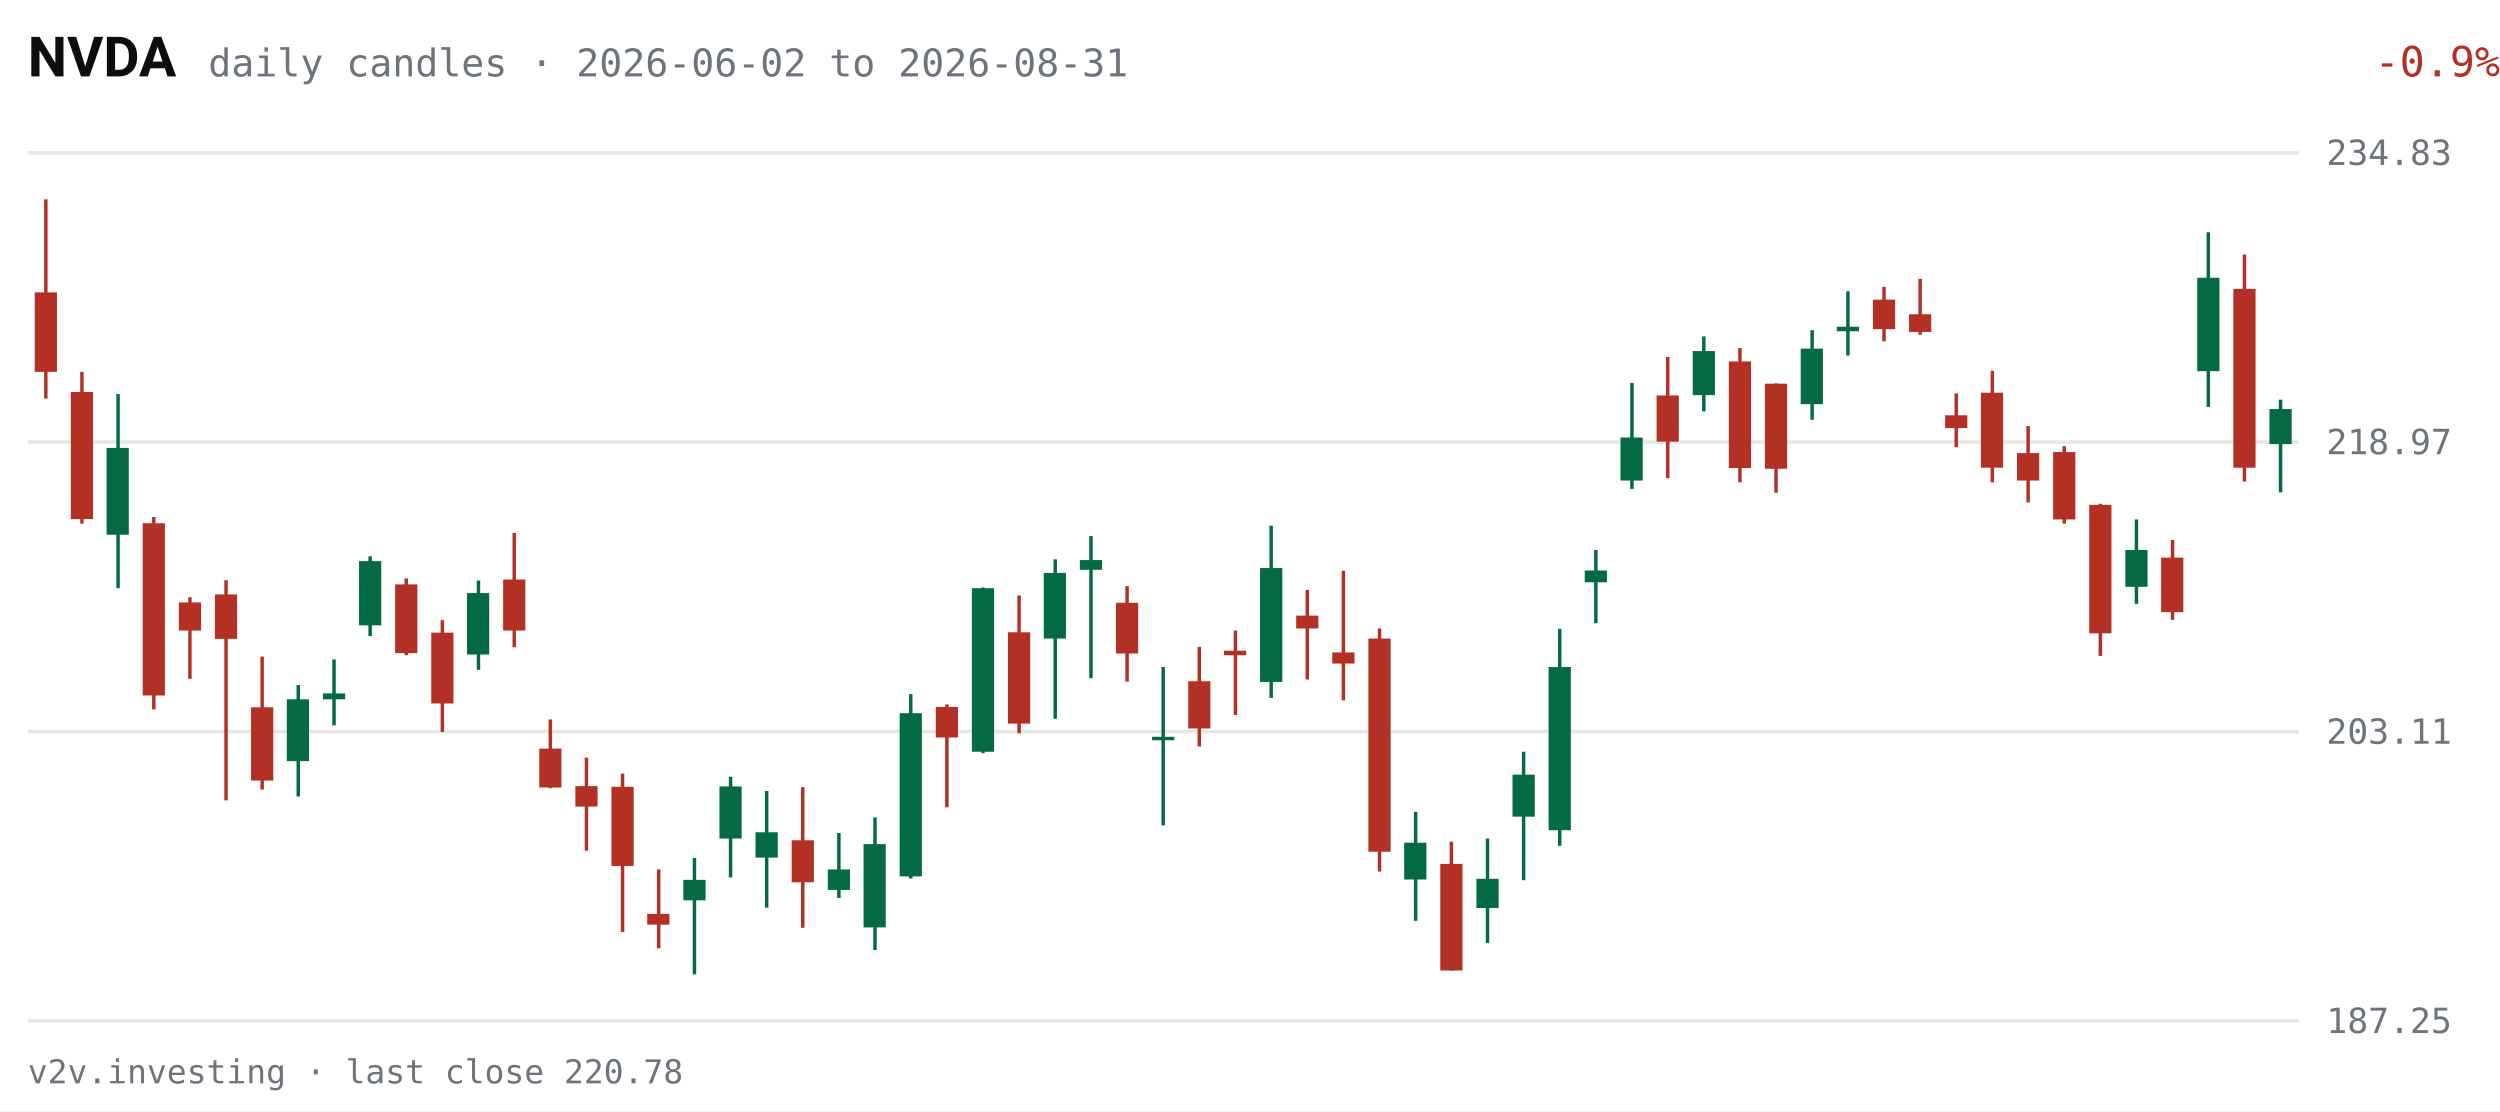
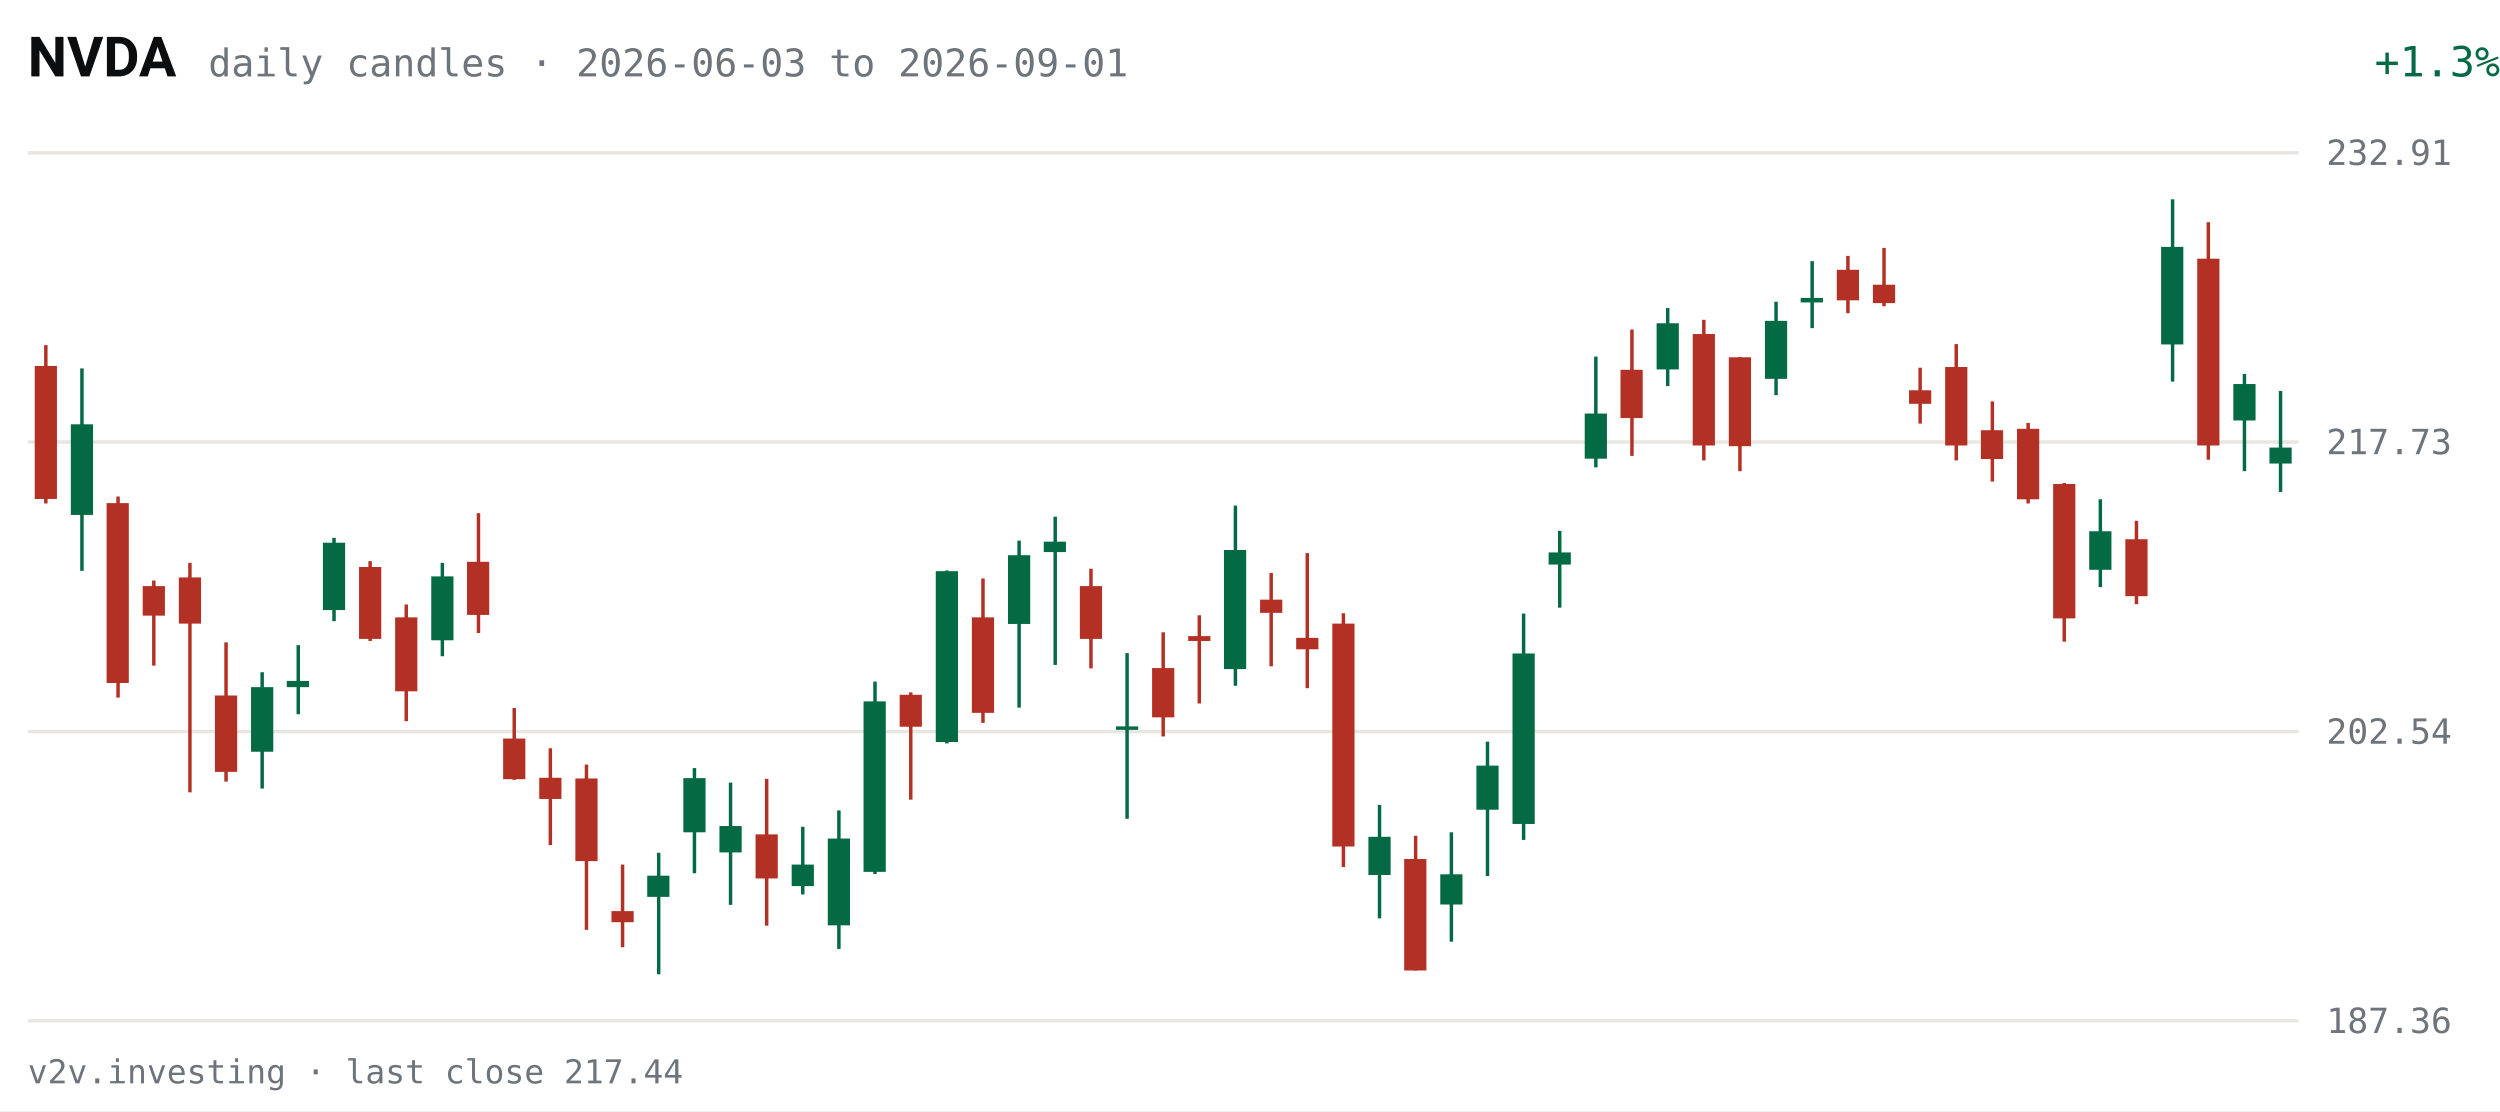
<svg xmlns="http://www.w3.org/2000/svg" viewBox="0 0 720 320" width="720" height="320" role="img" aria-label="NVDA daily candles, last 63 sessions">
  <rect width="720" height="320" fill="#FFFFFF" />
  <text x="8" y="22" fill="#0C0D0E" font-size="16" font-weight="600" font-family="system-ui,-apple-system,Segoe UI,Roboto,sans-serif">NVDA</text>
-   <text x="60" y="22" fill="#6E747B" font-size="11" font-family="ui-monospace,SFMono-Regular,Menlo,Consolas,monospace">daily candles · 2026-06-02 to 2026-08-31</text>
-   <text x="670" y="22" fill="#B33124" font-size="12" text-anchor="end" font-family="ui-monospace,SFMono-Regular,Menlo,Consolas,monospace" transform="translate(50,0)">-0.9%</text>
+   <text x="60" y="22" fill="#6E747B" font-size="11" font-family="ui-monospace,SFMono-Regular,Menlo,Consolas,monospace">daily candles · 2026-06-03 to 2026-09-01</text>
+   <text x="670" y="22" fill="#046A44" font-size="12" text-anchor="end" font-family="ui-monospace,SFMono-Regular,Menlo,Consolas,monospace" transform="translate(50,0)">+1.3%</text>
  <g font-family="ui-monospace,SFMono-Regular,Menlo,Consolas,monospace">
    <line x1="8" y1="294.0" x2="662" y2="294.0" stroke="#E7E6E1" stroke-width="1" />
-     <text x="670" y="297.5" fill="#6E747B" font-size="10">187.25</text>
+     <text x="670" y="297.5" fill="#6E747B" font-size="10">187.36</text>
    <line x1="8" y1="210.7" x2="662" y2="210.7" stroke="#E7E6E1" stroke-width="1" />
-     <text x="670" y="214.2" fill="#6E747B" font-size="10">203.11</text>
+     <text x="670" y="214.2" fill="#6E747B" font-size="10">202.54</text>
    <line x1="8" y1="127.3" x2="662" y2="127.3" stroke="#E7E6E1" stroke-width="1" />
-     <text x="670" y="130.8" fill="#6E747B" font-size="10">218.97</text>
+     <text x="670" y="130.8" fill="#6E747B" font-size="10">217.73</text>
    <line x1="8" y1="44.0" x2="662" y2="44.0" stroke="#E7E6E1" stroke-width="1" />
-     <text x="670" y="47.5" fill="#6E747B" font-size="10">234.83</text>
-     <line x1="13.2" y1="57.4" x2="13.2" y2="114.8" stroke="#B33124" stroke-width="1" />
-     <rect x="10.0" y="84.2" width="6.4" height="22.9" fill="#B33124" />
-     <line x1="23.6" y1="107.1" x2="23.6" y2="150.8" stroke="#B33124" stroke-width="1" />
-     <rect x="20.4" y="112.9" width="6.4" height="36.6" fill="#B33124" />
-     <line x1="34.0" y1="113.5" x2="34.0" y2="169.4" stroke="#046A44" stroke-width="1" />
-     <rect x="30.7" y="129.0" width="6.4" height="25.0" fill="#046A44" />
-     <line x1="44.3" y1="148.9" x2="44.3" y2="204.3" stroke="#B33124" stroke-width="1" />
-     <rect x="41.1" y="150.7" width="6.4" height="49.6" fill="#B33124" />
-     <line x1="54.7" y1="172.0" x2="54.7" y2="195.5" stroke="#B33124" stroke-width="1" />
-     <rect x="51.5" y="173.5" width="6.4" height="8.1" fill="#B33124" />
-     <line x1="65.1" y1="167.1" x2="65.1" y2="230.5" stroke="#B33124" stroke-width="1" />
-     <rect x="61.9" y="171.2" width="6.4" height="12.8" fill="#B33124" />
-     <line x1="75.5" y1="189.1" x2="75.5" y2="227.4" stroke="#B33124" stroke-width="1" />
-     <rect x="72.3" y="203.7" width="6.4" height="21.1" fill="#B33124" />
-     <line x1="85.9" y1="197.3" x2="85.9" y2="229.4" stroke="#046A44" stroke-width="1" />
-     <rect x="82.6" y="201.4" width="6.4" height="17.8" fill="#046A44" />
-     <line x1="96.2" y1="189.9" x2="96.2" y2="208.9" stroke="#046A44" stroke-width="1" />
-     <rect x="93.0" y="199.7" width="6.4" height="1.7" fill="#046A44" />
-     <line x1="106.6" y1="160.2" x2="106.6" y2="183.2" stroke="#046A44" stroke-width="1" />
-     <rect x="103.4" y="161.6" width="6.4" height="18.5" fill="#046A44" />
-     <line x1="117.0" y1="166.6" x2="117.0" y2="188.7" stroke="#B33124" stroke-width="1" />
-     <rect x="113.8" y="168.3" width="6.4" height="19.8" fill="#B33124" />
-     <line x1="127.4" y1="178.6" x2="127.4" y2="210.8" stroke="#B33124" stroke-width="1" />
-     <rect x="124.2" y="182.2" width="6.4" height="20.4" fill="#B33124" />
-     <line x1="137.8" y1="167.2" x2="137.8" y2="192.9" stroke="#046A44" stroke-width="1" />
-     <rect x="134.5" y="170.8" width="6.4" height="17.7" fill="#046A44" />
-     <line x1="148.1" y1="153.5" x2="148.1" y2="186.4" stroke="#B33124" stroke-width="1" />
-     <rect x="144.9" y="166.9" width="6.4" height="14.7" fill="#B33124" />
-     <line x1="158.5" y1="207.2" x2="158.5" y2="227.0" stroke="#B33124" stroke-width="1" />
-     <rect x="155.3" y="215.6" width="6.4" height="11.2" fill="#B33124" />
-     <line x1="168.9" y1="218.2" x2="168.9" y2="245.0" stroke="#B33124" stroke-width="1" />
-     <rect x="165.7" y="226.4" width="6.4" height="5.9" fill="#B33124" />
-     <line x1="179.3" y1="222.8" x2="179.3" y2="268.4" stroke="#B33124" stroke-width="1" />
-     <rect x="176.1" y="226.6" width="6.4" height="22.8" fill="#B33124" />
-     <line x1="189.7" y1="250.4" x2="189.7" y2="273.1" stroke="#B33124" stroke-width="1" />
-     <rect x="186.4" y="263.2" width="6.4" height="3.1" fill="#B33124" />
-     <line x1="200.0" y1="247.1" x2="200.0" y2="280.6" stroke="#046A44" stroke-width="1" />
-     <rect x="196.8" y="253.4" width="6.4" height="5.9" fill="#046A44" />
-     <line x1="210.4" y1="223.7" x2="210.4" y2="252.7" stroke="#046A44" stroke-width="1" />
-     <rect x="207.2" y="226.5" width="6.4" height="15.0" fill="#046A44" />
-     <line x1="220.8" y1="227.8" x2="220.8" y2="261.4" stroke="#046A44" stroke-width="1" />
-     <rect x="217.6" y="239.7" width="6.4" height="7.3" fill="#046A44" />
-     <line x1="231.2" y1="226.7" x2="231.2" y2="267.2" stroke="#B33124" stroke-width="1" />
-     <rect x="228.0" y="242.0" width="6.4" height="12.1" fill="#B33124" />
-     <line x1="241.6" y1="239.9" x2="241.6" y2="258.6" stroke="#046A44" stroke-width="1" />
-     <rect x="238.4" y="250.4" width="6.4" height="5.9" fill="#046A44" />
-     <line x1="252.0" y1="235.4" x2="252.0" y2="273.6" stroke="#046A44" stroke-width="1" />
-     <rect x="248.7" y="243.1" width="6.4" height="24.0" fill="#046A44" />
-     <line x1="262.3" y1="199.9" x2="262.3" y2="253.0" stroke="#046A44" stroke-width="1" />
-     <rect x="259.1" y="205.4" width="6.4" height="47.0" fill="#046A44" />
-     <line x1="272.7" y1="202.9" x2="272.7" y2="232.5" stroke="#B33124" stroke-width="1" />
-     <rect x="269.5" y="203.6" width="6.4" height="8.8" fill="#B33124" />
-     <line x1="283.1" y1="169.2" x2="283.1" y2="216.9" stroke="#046A44" stroke-width="1" />
-     <rect x="279.9" y="169.4" width="6.4" height="47.1" fill="#046A44" />
-     <line x1="293.5" y1="171.5" x2="293.5" y2="211.2" stroke="#B33124" stroke-width="1" />
-     <rect x="290.3" y="182.1" width="6.4" height="26.3" fill="#B33124" />
-     <line x1="303.9" y1="161.1" x2="303.9" y2="207.0" stroke="#046A44" stroke-width="1" />
-     <rect x="300.6" y="165.0" width="6.4" height="18.9" fill="#046A44" />
-     <line x1="314.2" y1="154.4" x2="314.2" y2="195.3" stroke="#046A44" stroke-width="1" />
-     <rect x="311.0" y="161.3" width="6.4" height="2.8" fill="#046A44" />
-     <line x1="324.6" y1="168.8" x2="324.6" y2="196.3" stroke="#B33124" stroke-width="1" />
-     <rect x="321.4" y="173.6" width="6.4" height="14.6" fill="#B33124" />
-     <line x1="335.0" y1="192.1" x2="335.0" y2="237.7" stroke="#046A44" stroke-width="1" />
-     <rect x="331.8" y="212.2" width="6.4" height="1.0" fill="#046A44" />
-     <line x1="345.4" y1="186.3" x2="345.4" y2="215.0" stroke="#B33124" stroke-width="1" />
-     <rect x="342.2" y="196.2" width="6.4" height="13.6" fill="#B33124" />
-     <line x1="355.8" y1="181.6" x2="355.8" y2="205.9" stroke="#B33124" stroke-width="1" />
-     <rect x="352.5" y="187.4" width="6.4" height="1.3" fill="#B33124" />
-     <line x1="366.1" y1="151.4" x2="366.1" y2="201.0" stroke="#046A44" stroke-width="1" />
-     <rect x="362.9" y="163.6" width="6.4" height="32.8" fill="#046A44" />
-     <line x1="376.5" y1="169.9" x2="376.5" y2="195.7" stroke="#B33124" stroke-width="1" />
-     <rect x="373.3" y="177.3" width="6.4" height="3.7" fill="#B33124" />
-     <line x1="386.9" y1="164.4" x2="386.9" y2="201.7" stroke="#B33124" stroke-width="1" />
-     <rect x="383.7" y="187.9" width="6.4" height="3.2" fill="#B33124" />
-     <line x1="397.3" y1="181.0" x2="397.3" y2="251.0" stroke="#B33124" stroke-width="1" />
-     <rect x="394.1" y="183.9" width="6.4" height="61.4" fill="#B33124" />
-     <line x1="407.7" y1="233.8" x2="407.7" y2="265.2" stroke="#046A44" stroke-width="1" />
-     <rect x="404.4" y="242.7" width="6.4" height="10.6" fill="#046A44" />
-     <line x1="418.0" y1="242.4" x2="418.0" y2="279.5" stroke="#B33124" stroke-width="1" />
-     <rect x="414.8" y="248.8" width="6.4" height="30.7" fill="#B33124" />
-     <line x1="428.4" y1="241.5" x2="428.4" y2="271.6" stroke="#046A44" stroke-width="1" />
-     <rect x="425.2" y="253.1" width="6.4" height="8.4" fill="#046A44" />
-     <line x1="438.8" y1="216.5" x2="438.8" y2="253.5" stroke="#046A44" stroke-width="1" />
-     <rect x="435.6" y="223.1" width="6.4" height="12.1" fill="#046A44" />
-     <line x1="449.2" y1="181.1" x2="449.2" y2="243.6" stroke="#046A44" stroke-width="1" />
-     <rect x="446.0" y="192.1" width="6.4" height="47.0" fill="#046A44" />
-     <line x1="459.6" y1="158.4" x2="459.6" y2="179.5" stroke="#046A44" stroke-width="1" />
-     <rect x="456.4" y="164.3" width="6.4" height="3.4" fill="#046A44" />
-     <line x1="470.0" y1="110.3" x2="470.0" y2="140.8" stroke="#046A44" stroke-width="1" />
-     <rect x="466.7" y="126.0" width="6.4" height="12.4" fill="#046A44" />
-     <line x1="480.3" y1="102.8" x2="480.3" y2="137.7" stroke="#B33124" stroke-width="1" />
-     <rect x="477.1" y="113.9" width="6.4" height="13.3" fill="#B33124" />
-     <line x1="490.7" y1="96.9" x2="490.7" y2="118.5" stroke="#046A44" stroke-width="1" />
-     <rect x="487.5" y="101.1" width="6.4" height="12.7" fill="#046A44" />
-     <line x1="501.1" y1="100.2" x2="501.1" y2="138.9" stroke="#B33124" stroke-width="1" />
-     <rect x="497.9" y="104.1" width="6.4" height="30.7" fill="#B33124" />
-     <line x1="511.5" y1="110.4" x2="511.5" y2="141.9" stroke="#B33124" stroke-width="1" />
-     <rect x="508.3" y="110.5" width="6.4" height="24.5" fill="#B33124" />
-     <line x1="521.9" y1="95.1" x2="521.9" y2="120.9" stroke="#046A44" stroke-width="1" />
-     <rect x="518.6" y="100.4" width="6.4" height="16.0" fill="#046A44" />
-     <line x1="532.2" y1="83.9" x2="532.2" y2="102.4" stroke="#046A44" stroke-width="1" />
-     <rect x="529.0" y="94.1" width="6.4" height="1.3" fill="#046A44" />
-     <line x1="542.6" y1="82.6" x2="542.6" y2="98.3" stroke="#B33124" stroke-width="1" />
-     <rect x="539.4" y="86.3" width="6.4" height="8.5" fill="#B33124" />
-     <line x1="553.0" y1="80.3" x2="553.0" y2="96.4" stroke="#B33124" stroke-width="1" />
-     <rect x="549.8" y="90.5" width="6.4" height="5.1" fill="#B33124" />
-     <line x1="563.4" y1="113.3" x2="563.4" y2="128.8" stroke="#B33124" stroke-width="1" />
-     <rect x="560.2" y="119.6" width="6.4" height="3.7" fill="#B33124" />
-     <line x1="573.8" y1="106.8" x2="573.8" y2="138.9" stroke="#B33124" stroke-width="1" />
-     <rect x="570.5" y="113.1" width="6.4" height="21.6" fill="#B33124" />
-     <line x1="584.1" y1="122.7" x2="584.1" y2="144.7" stroke="#B33124" stroke-width="1" />
-     <rect x="580.9" y="130.5" width="6.4" height="7.9" fill="#B33124" />
-     <line x1="594.5" y1="128.5" x2="594.5" y2="150.8" stroke="#B33124" stroke-width="1" />
-     <rect x="591.3" y="130.2" width="6.4" height="19.4" fill="#B33124" />
-     <line x1="604.9" y1="145.1" x2="604.9" y2="188.9" stroke="#B33124" stroke-width="1" />
-     <rect x="601.7" y="145.4" width="6.4" height="37.0" fill="#B33124" />
-     <line x1="615.3" y1="149.6" x2="615.3" y2="173.9" stroke="#046A44" stroke-width="1" />
-     <rect x="612.1" y="158.4" width="6.4" height="10.6" fill="#046A44" />
-     <line x1="625.7" y1="155.5" x2="625.7" y2="178.5" stroke="#B33124" stroke-width="1" />
-     <rect x="622.4" y="160.6" width="6.4" height="15.7" fill="#B33124" />
-     <line x1="636.0" y1="66.9" x2="636.0" y2="117.2" stroke="#046A44" stroke-width="1" />
-     <rect x="632.8" y="80.0" width="6.4" height="26.9" fill="#046A44" />
-     <line x1="646.4" y1="73.3" x2="646.4" y2="138.7" stroke="#B33124" stroke-width="1" />
-     <rect x="643.2" y="83.2" width="6.4" height="51.5" fill="#B33124" />
-     <line x1="656.8" y1="115.1" x2="656.8" y2="141.8" stroke="#046A44" stroke-width="1" />
-     <rect x="653.6" y="117.8" width="6.4" height="10.1" fill="#046A44" />
+     <text x="670" y="47.5" fill="#6E747B" font-size="10">232.91</text>
+     <line x1="13.2" y1="99.4" x2="13.2" y2="145.0" stroke="#B33124" stroke-width="1" />
+     <rect x="10.0" y="105.4" width="6.4" height="38.3" fill="#B33124" />
+     <line x1="23.6" y1="106.1" x2="23.6" y2="164.4" stroke="#046A44" stroke-width="1" />
+     <rect x="20.4" y="122.2" width="6.4" height="26.1" fill="#046A44" />
+     <line x1="34.0" y1="143.0" x2="34.0" y2="200.9" stroke="#B33124" stroke-width="1" />
+     <rect x="30.7" y="144.9" width="6.4" height="51.8" fill="#B33124" />
+     <line x1="44.3" y1="167.2" x2="44.3" y2="191.7" stroke="#B33124" stroke-width="1" />
+     <rect x="41.1" y="168.8" width="6.4" height="8.5" fill="#B33124" />
+     <line x1="54.7" y1="162.1" x2="54.7" y2="228.2" stroke="#B33124" stroke-width="1" />
+     <rect x="51.5" y="166.3" width="6.4" height="13.3" fill="#B33124" />
+     <line x1="65.1" y1="185.0" x2="65.1" y2="225.1" stroke="#B33124" stroke-width="1" />
+     <rect x="61.9" y="200.3" width="6.4" height="22.0" fill="#B33124" />
+     <line x1="75.5" y1="193.6" x2="75.5" y2="227.1" stroke="#046A44" stroke-width="1" />
+     <rect x="72.3" y="197.9" width="6.4" height="18.6" fill="#046A44" />
+     <line x1="85.9" y1="185.8" x2="85.9" y2="205.7" stroke="#046A44" stroke-width="1" />
+     <rect x="82.6" y="196.1" width="6.4" height="1.8" fill="#046A44" />
+     <line x1="96.2" y1="154.9" x2="96.2" y2="178.9" stroke="#046A44" stroke-width="1" />
+     <rect x="93.0" y="156.3" width="6.4" height="19.4" fill="#046A44" />
+     <line x1="106.6" y1="161.6" x2="106.6" y2="184.6" stroke="#B33124" stroke-width="1" />
+     <rect x="103.4" y="163.3" width="6.4" height="20.7" fill="#B33124" />
+     <line x1="117.0" y1="174.1" x2="117.0" y2="207.7" stroke="#B33124" stroke-width="1" />
+     <rect x="113.8" y="177.8" width="6.4" height="21.3" fill="#B33124" />
+     <line x1="127.4" y1="162.1" x2="127.4" y2="189.0" stroke="#046A44" stroke-width="1" />
+     <rect x="124.2" y="166.0" width="6.4" height="18.4" fill="#046A44" />
+     <line x1="137.8" y1="147.8" x2="137.8" y2="182.3" stroke="#B33124" stroke-width="1" />
+     <rect x="134.5" y="161.8" width="6.4" height="15.3" fill="#B33124" />
+     <line x1="148.1" y1="203.9" x2="148.1" y2="224.6" stroke="#B33124" stroke-width="1" />
+     <rect x="144.9" y="212.7" width="6.4" height="11.7" fill="#B33124" />
+     <line x1="158.5" y1="215.5" x2="158.5" y2="243.4" stroke="#B33124" stroke-width="1" />
+     <rect x="155.3" y="224.0" width="6.4" height="6.1" fill="#B33124" />
+     <line x1="168.9" y1="220.2" x2="168.9" y2="267.8" stroke="#B33124" stroke-width="1" />
+     <rect x="165.7" y="224.2" width="6.4" height="23.8" fill="#B33124" />
+     <line x1="179.3" y1="249.0" x2="179.3" y2="272.8" stroke="#B33124" stroke-width="1" />
+     <rect x="176.1" y="262.4" width="6.4" height="3.2" fill="#B33124" />
+     <line x1="189.7" y1="245.6" x2="189.7" y2="280.6" stroke="#046A44" stroke-width="1" />
+     <rect x="186.4" y="252.2" width="6.4" height="6.1" fill="#046A44" />
+     <line x1="200.0" y1="221.2" x2="200.0" y2="251.5" stroke="#046A44" stroke-width="1" />
+     <rect x="196.8" y="224.1" width="6.4" height="15.6" fill="#046A44" />
+     <line x1="210.4" y1="225.4" x2="210.4" y2="260.6" stroke="#046A44" stroke-width="1" />
+     <rect x="207.2" y="237.9" width="6.4" height="7.6" fill="#046A44" />
+     <line x1="220.8" y1="224.3" x2="220.8" y2="266.6" stroke="#B33124" stroke-width="1" />
+     <rect x="217.6" y="240.3" width="6.4" height="12.7" fill="#B33124" />
+     <line x1="231.2" y1="238.1" x2="231.2" y2="257.6" stroke="#046A44" stroke-width="1" />
+     <rect x="228.0" y="249.0" width="6.4" height="6.2" fill="#046A44" />
+     <line x1="241.6" y1="233.4" x2="241.6" y2="273.3" stroke="#046A44" stroke-width="1" />
+     <rect x="238.4" y="241.5" width="6.4" height="25.0" fill="#046A44" />
+     <line x1="252.0" y1="196.3" x2="252.0" y2="251.7" stroke="#046A44" stroke-width="1" />
+     <rect x="248.7" y="202.0" width="6.4" height="49.1" fill="#046A44" />
+     <line x1="262.3" y1="199.4" x2="262.3" y2="230.3" stroke="#B33124" stroke-width="1" />
+     <rect x="259.1" y="200.1" width="6.4" height="9.2" fill="#B33124" />
+     <line x1="272.7" y1="164.3" x2="272.7" y2="214.1" stroke="#046A44" stroke-width="1" />
+     <rect x="269.5" y="164.5" width="6.4" height="49.2" fill="#046A44" />
+     <line x1="283.1" y1="166.6" x2="283.1" y2="208.2" stroke="#B33124" stroke-width="1" />
+     <rect x="279.9" y="177.8" width="6.4" height="27.5" fill="#B33124" />
+     <line x1="293.5" y1="155.7" x2="293.5" y2="203.8" stroke="#046A44" stroke-width="1" />
+     <rect x="290.3" y="159.9" width="6.4" height="19.8" fill="#046A44" />
+     <line x1="303.9" y1="148.8" x2="303.9" y2="191.5" stroke="#046A44" stroke-width="1" />
+     <rect x="300.6" y="156.0" width="6.4" height="3.0" fill="#046A44" />
+     <line x1="314.2" y1="163.8" x2="314.2" y2="192.5" stroke="#B33124" stroke-width="1" />
+     <rect x="311.0" y="168.8" width="6.4" height="15.2" fill="#B33124" />
+     <line x1="324.6" y1="188.1" x2="324.6" y2="235.8" stroke="#046A44" stroke-width="1" />
+     <rect x="321.4" y="209.2" width="6.4" height="1.0" fill="#046A44" />
+     <line x1="335.0" y1="182.1" x2="335.0" y2="212.1" stroke="#B33124" stroke-width="1" />
+     <rect x="331.8" y="192.4" width="6.4" height="14.2" fill="#B33124" />
+     <line x1="345.4" y1="177.2" x2="345.4" y2="202.6" stroke="#B33124" stroke-width="1" />
+     <rect x="342.2" y="183.2" width="6.4" height="1.4" fill="#B33124" />
+     <line x1="355.8" y1="145.6" x2="355.8" y2="197.5" stroke="#046A44" stroke-width="1" />
+     <rect x="352.5" y="158.4" width="6.4" height="34.3" fill="#046A44" />
+     <line x1="366.1" y1="165.0" x2="366.1" y2="191.9" stroke="#B33124" stroke-width="1" />
+     <rect x="362.9" y="172.7" width="6.4" height="3.8" fill="#B33124" />
+     <line x1="376.5" y1="159.3" x2="376.5" y2="198.2" stroke="#B33124" stroke-width="1" />
+     <rect x="373.3" y="183.7" width="6.4" height="3.3" fill="#B33124" />
+     <line x1="386.9" y1="176.6" x2="386.9" y2="249.7" stroke="#B33124" stroke-width="1" />
+     <rect x="383.7" y="179.6" width="6.4" height="64.2" fill="#B33124" />
+     <line x1="397.3" y1="231.8" x2="397.3" y2="264.5" stroke="#046A44" stroke-width="1" />
+     <rect x="394.1" y="241.0" width="6.4" height="11.0" fill="#046A44" />
+     <line x1="407.7" y1="240.7" x2="407.7" y2="279.5" stroke="#B33124" stroke-width="1" />
+     <rect x="404.4" y="247.4" width="6.4" height="32.1" fill="#B33124" />
+     <line x1="418.0" y1="239.7" x2="418.0" y2="271.2" stroke="#046A44" stroke-width="1" />
+     <rect x="414.8" y="251.8" width="6.4" height="8.7" fill="#046A44" />
+     <line x1="428.4" y1="213.6" x2="428.4" y2="252.3" stroke="#046A44" stroke-width="1" />
+     <rect x="425.2" y="220.5" width="6.4" height="12.7" fill="#046A44" />
+     <line x1="438.8" y1="176.7" x2="438.8" y2="241.9" stroke="#046A44" stroke-width="1" />
+     <rect x="435.6" y="188.2" width="6.4" height="49.1" fill="#046A44" />
+     <line x1="449.2" y1="152.9" x2="449.2" y2="175.0" stroke="#046A44" stroke-width="1" />
+     <rect x="446.0" y="159.1" width="6.4" height="3.5" fill="#046A44" />
+     <line x1="459.6" y1="102.7" x2="459.6" y2="134.6" stroke="#046A44" stroke-width="1" />
+     <rect x="456.4" y="119.1" width="6.4" height="13.0" fill="#046A44" />
+     <line x1="470.0" y1="94.9" x2="470.0" y2="131.3" stroke="#B33124" stroke-width="1" />
+     <rect x="466.7" y="106.5" width="6.4" height="13.9" fill="#B33124" />
+     <line x1="480.3" y1="88.7" x2="480.3" y2="111.2" stroke="#046A44" stroke-width="1" />
+     <rect x="477.1" y="93.1" width="6.4" height="13.3" fill="#046A44" />
+     <line x1="490.7" y1="92.1" x2="490.7" y2="132.6" stroke="#B33124" stroke-width="1" />
+     <rect x="487.5" y="96.2" width="6.4" height="32.1" fill="#B33124" />
+     <line x1="501.1" y1="102.8" x2="501.1" y2="135.7" stroke="#B33124" stroke-width="1" />
+     <rect x="497.9" y="102.9" width="6.4" height="25.6" fill="#B33124" />
+     <line x1="511.5" y1="86.9" x2="511.5" y2="113.8" stroke="#046A44" stroke-width="1" />
+     <rect x="508.3" y="92.4" width="6.4" height="16.7" fill="#046A44" />
+     <line x1="521.9" y1="75.2" x2="521.9" y2="94.5" stroke="#046A44" stroke-width="1" />
+     <rect x="518.6" y="85.8" width="6.4" height="1.3" fill="#046A44" />
+     <line x1="532.2" y1="73.7" x2="532.2" y2="90.2" stroke="#B33124" stroke-width="1" />
+     <rect x="529.0" y="77.7" width="6.4" height="8.8" fill="#B33124" />
+     <line x1="542.6" y1="71.4" x2="542.6" y2="88.2" stroke="#B33124" stroke-width="1" />
+     <rect x="539.4" y="82.0" width="6.4" height="5.3" fill="#B33124" />
+     <line x1="553.0" y1="105.9" x2="553.0" y2="122.0" stroke="#B33124" stroke-width="1" />
+     <rect x="549.8" y="112.4" width="6.4" height="3.9" fill="#B33124" />
+     <line x1="563.4" y1="99.1" x2="563.4" y2="132.6" stroke="#B33124" stroke-width="1" />
+     <rect x="560.2" y="105.7" width="6.4" height="22.6" fill="#B33124" />
+     <line x1="573.8" y1="115.6" x2="573.8" y2="138.7" stroke="#B33124" stroke-width="1" />
+     <rect x="570.5" y="123.9" width="6.4" height="8.3" fill="#B33124" />
+     <line x1="584.1" y1="121.8" x2="584.1" y2="145.0" stroke="#B33124" stroke-width="1" />
+     <rect x="580.9" y="123.5" width="6.4" height="20.3" fill="#B33124" />
+     <line x1="594.5" y1="139.1" x2="594.5" y2="184.8" stroke="#B33124" stroke-width="1" />
+     <rect x="591.3" y="139.4" width="6.4" height="38.7" fill="#B33124" />
+     <line x1="604.9" y1="143.8" x2="604.9" y2="169.1" stroke="#046A44" stroke-width="1" />
+     <rect x="601.7" y="153.0" width="6.4" height="11.1" fill="#046A44" />
+     <line x1="615.3" y1="150.0" x2="615.3" y2="174.0" stroke="#B33124" stroke-width="1" />
+     <rect x="612.1" y="155.3" width="6.4" height="16.4" fill="#B33124" />
+     <line x1="625.7" y1="57.4" x2="625.7" y2="109.9" stroke="#046A44" stroke-width="1" />
+     <rect x="622.4" y="71.1" width="6.4" height="28.1" fill="#046A44" />
+     <line x1="636.0" y1="64.0" x2="636.0" y2="132.4" stroke="#B33124" stroke-width="1" />
+     <rect x="632.8" y="74.5" width="6.4" height="53.8" fill="#B33124" />
+     <line x1="646.4" y1="107.7" x2="646.4" y2="135.7" stroke="#046A44" stroke-width="1" />
+     <rect x="643.2" y="110.6" width="6.4" height="10.5" fill="#046A44" />
+     <line x1="656.8" y1="112.6" x2="656.8" y2="141.7" stroke="#046A44" stroke-width="1" />
+     <rect x="653.6" y="128.9" width="6.4" height="4.6" fill="#046A44" />
  </g>
-   <text x="8" y="312" fill="#6E747B" font-size="9.5" font-family="ui-monospace,SFMono-Regular,Menlo,Consolas,monospace">v2v.investing · last close 220.78</text>
+   <text x="8" y="312" fill="#6E747B" font-size="9.5" font-family="ui-monospace,SFMono-Regular,Menlo,Consolas,monospace">v2v.investing · last close 217.44</text>
</svg>
